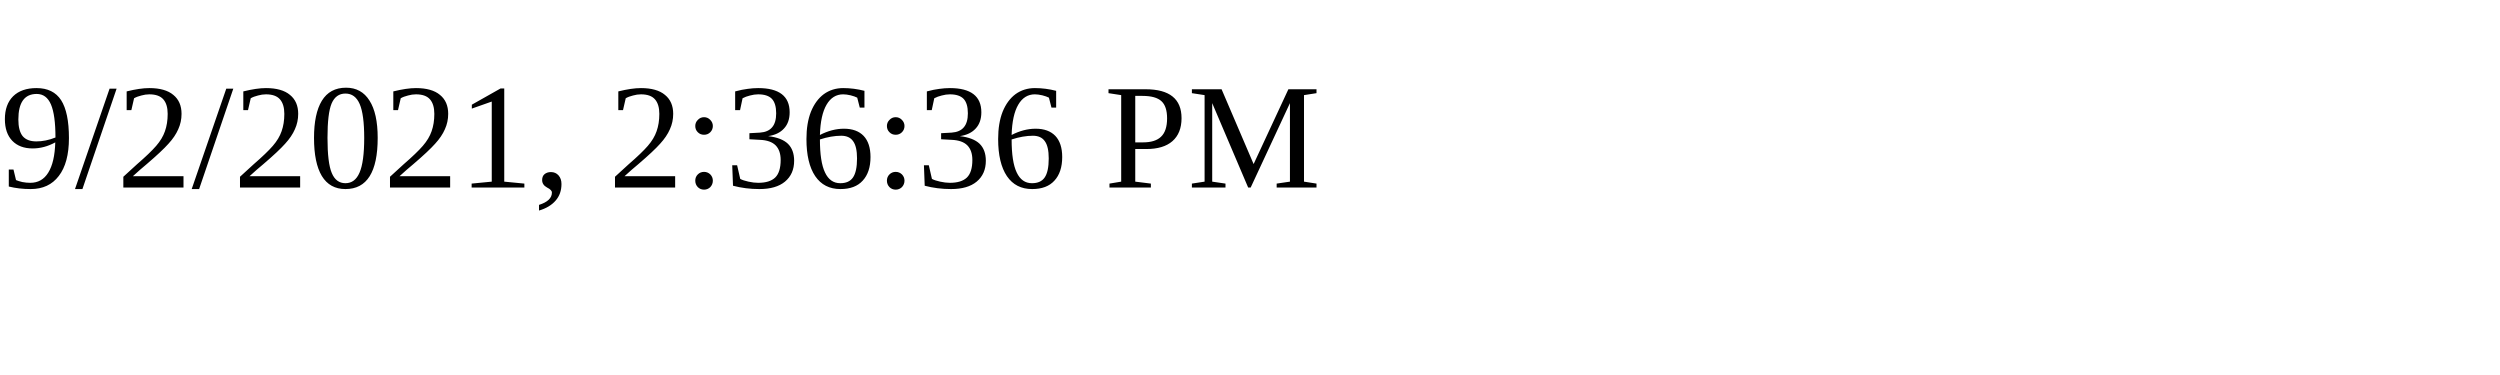
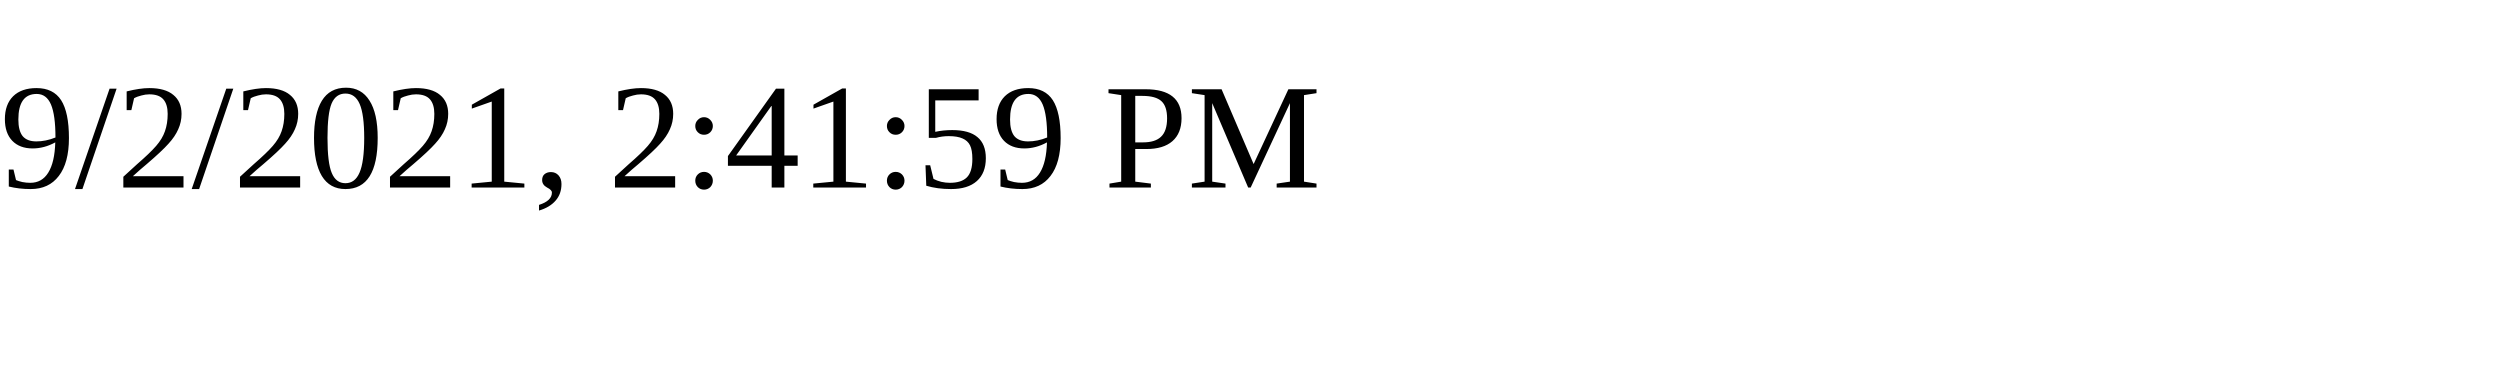
<svg xmlns="http://www.w3.org/2000/svg" height="30" width="200">
-   <text x="0" y="15">9/2/2021, 2:36:36 PM</text>
+   <text x="0" y="15">9/2/2021, 2:41:59 PM</text>
</svg>
